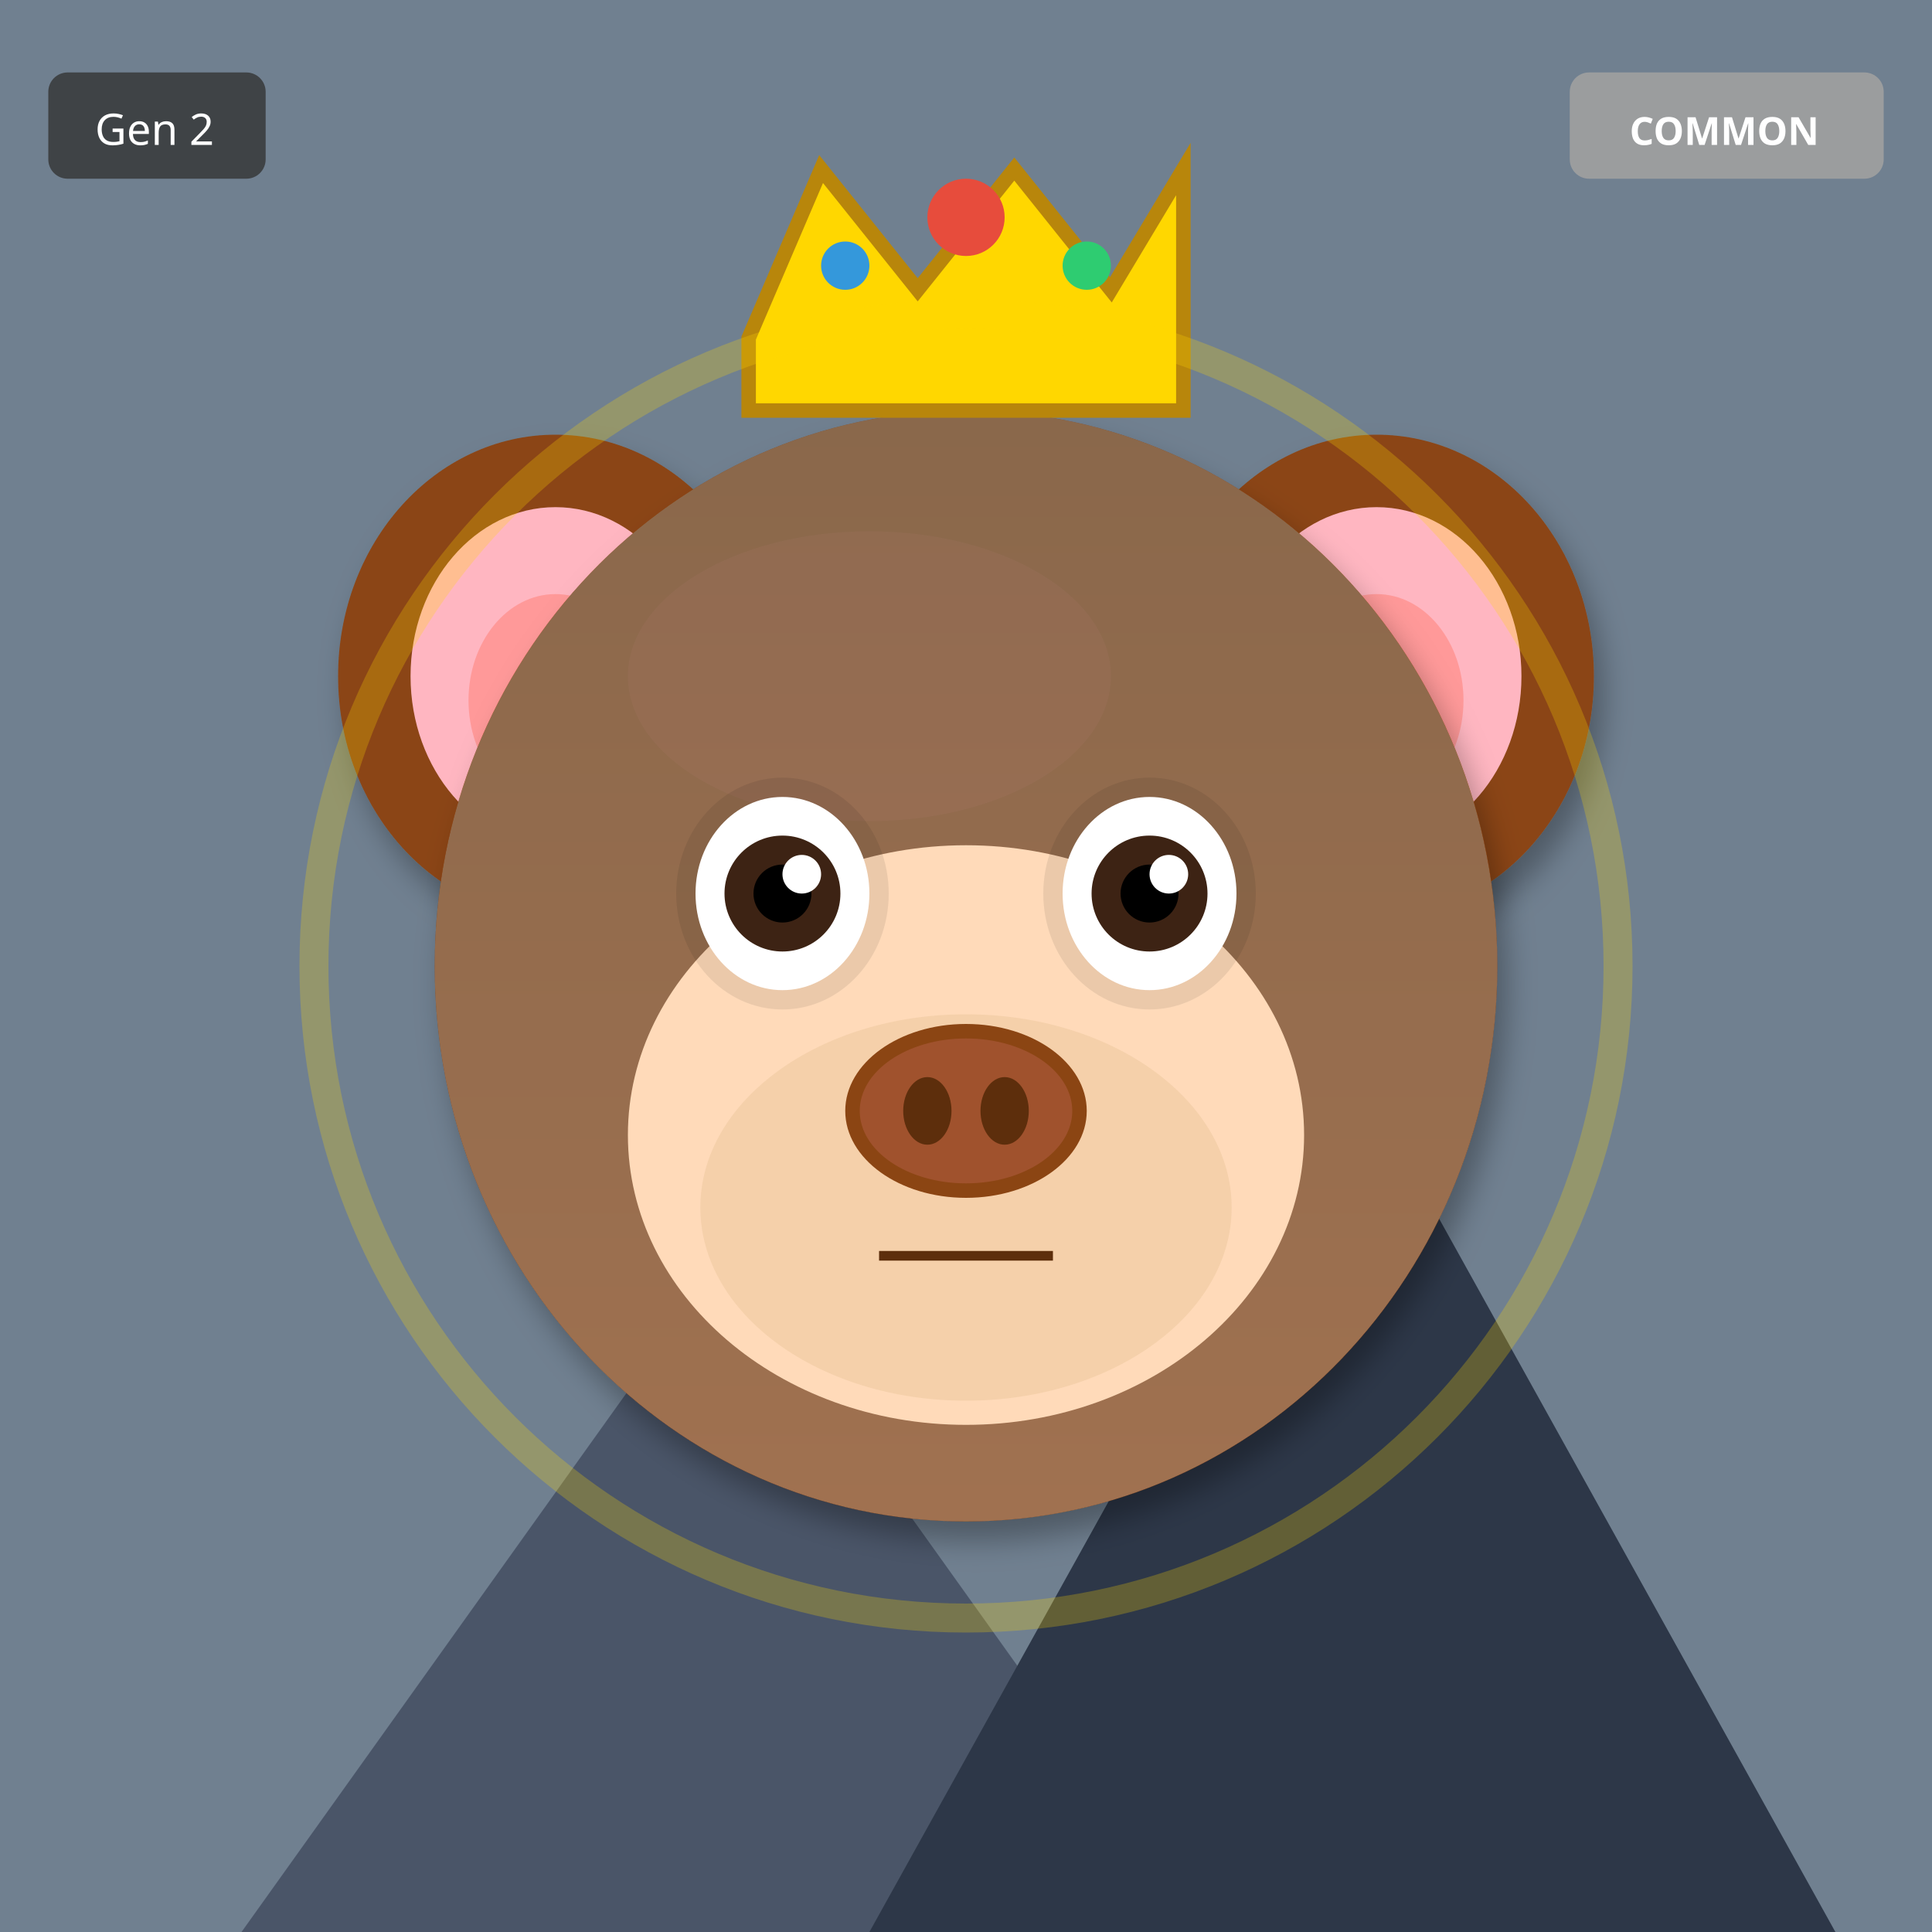
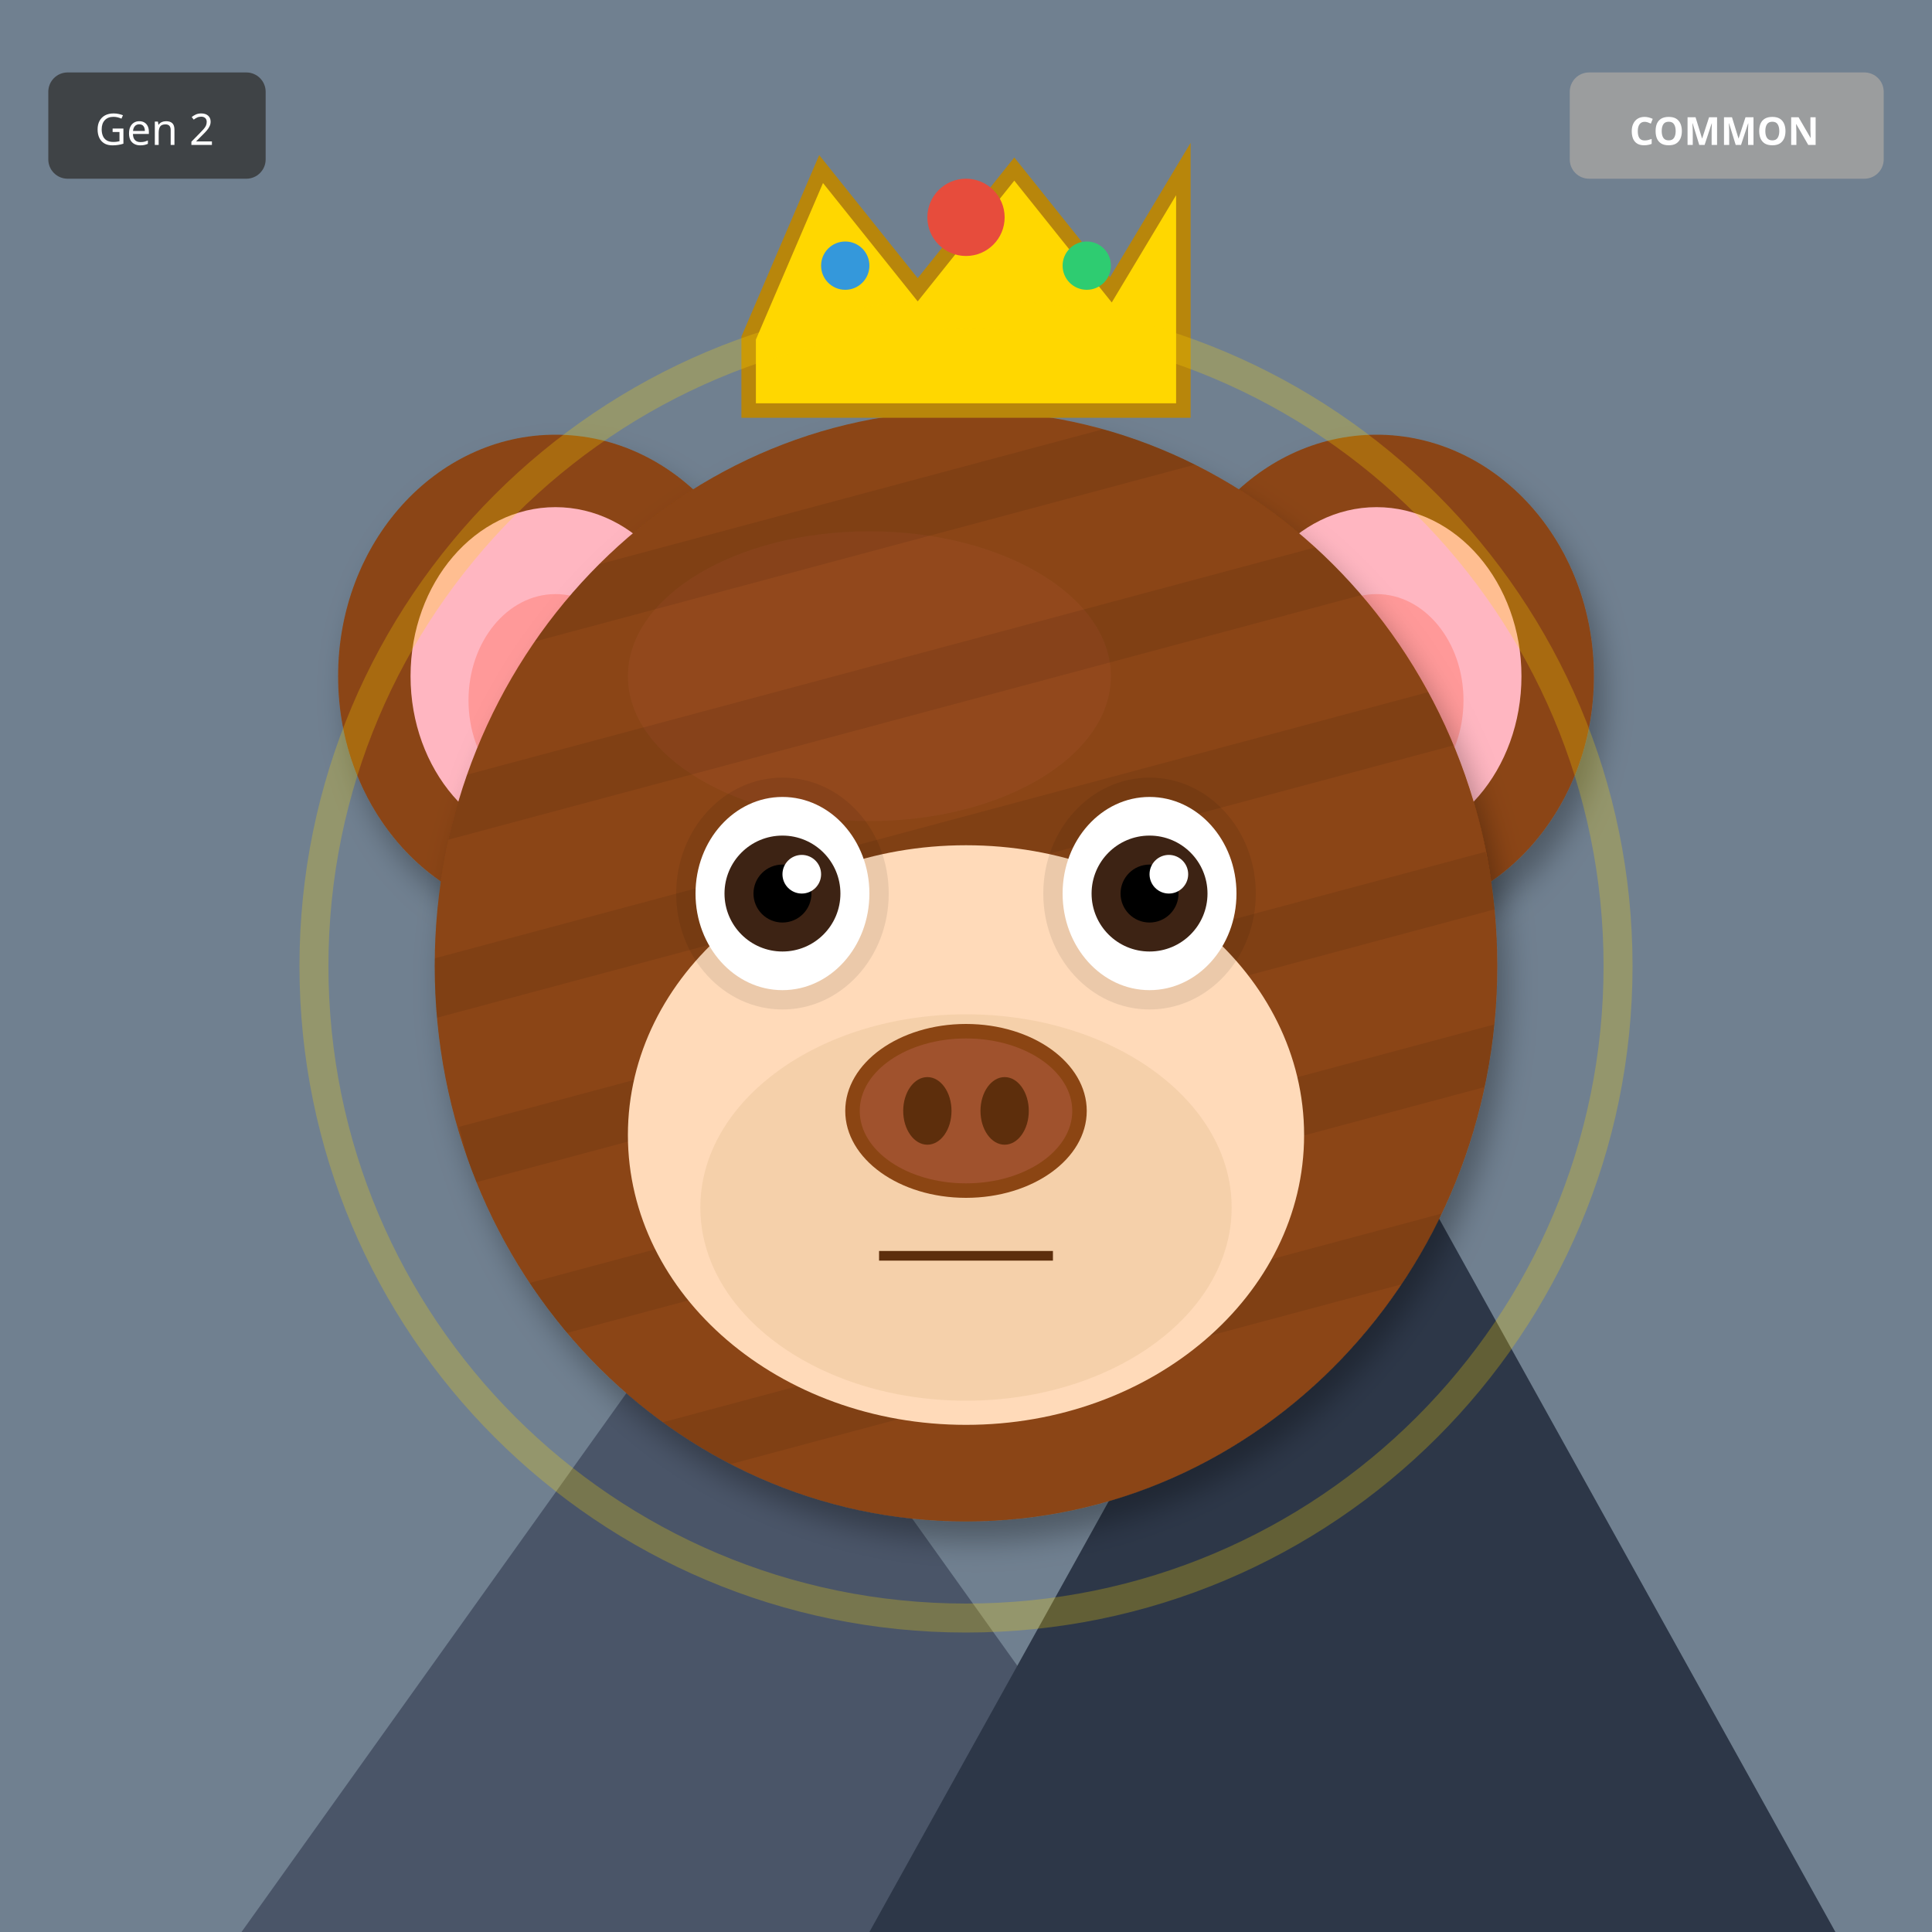
<svg xmlns="http://www.w3.org/2000/svg" width="400" height="400" viewBox="0 0 400 400">
  <defs>
    <filter id="shadow" x="-20%" y="-20%" width="140%" height="140%">
      <feDropShadow dx="2" dy="4" stdDeviation="3" flood-opacity="0.3" />
    </filter>
    <filter id="glow" x="-50%" y="-50%" width="200%" height="200%">
      <feGaussianBlur stdDeviation="8" result="blur" />
      <feMerge>
        <feMergeNode in="blur" />
        <feMergeNode in="SourceGraphic" />
      </feMerge>
    </filter>
    <linearGradient id="rainbow-body" x1="0%" y1="0%" x2="100%" y2="100%">
      <stop offset="0%" stop-color="#FF6B6B" />
      <stop offset="25%" stop-color="#FFE66D" />
      <stop offset="50%" stop-color="#4ECDC4" />
      <stop offset="75%" stop-color="#45B7D1" />
      <stop offset="100%" stop-color="#DDA0DD" />
    </linearGradient>
    <radialGradient id="galaxy-body" cx="30%" cy="30%">
      <stop offset="0%" stop-color="#E6E6FA" />
      <stop offset="50%" stop-color="#9370DB" />
      <stop offset="100%" stop-color="#1A0033" />
    </radialGradient>
    <linearGradient id="holo-body" x1="0%" y1="0%" x2="100%" y2="100%">
      <stop offset="0%" stop-color="#FF00FF" />
      <stop offset="50%" stop-color="#00FFFF" />
      <stop offset="100%" stop-color="#FFFF00" />
    </linearGradient>
    <linearGradient id="sky-gradient" x1="0%" y1="0%" x2="0%" y2="100%">
      <stop offset="0%" stop-color="#87CEEB" />
      <stop offset="100%" stop-color="#E0F4FF" />
    </linearGradient>
    <linearGradient id="grass-gradient" x1="0%" y1="0%" x2="0%" y2="100%">
      <stop offset="0%" stop-color="#90EE90" />
      <stop offset="100%" stop-color="#228B22" />
    </linearGradient>
    <linearGradient id="sunset-gradient" x1="0%" y1="0%" x2="0%" y2="100%">
      <stop offset="0%" stop-color="#FF6B6B" />
      <stop offset="50%" stop-color="#FFE66D" />
      <stop offset="100%" stop-color="#4ECDC4" />
    </linearGradient>
    <linearGradient id="aurora-gradient" x1="0%" y1="0%" x2="100%" y2="100%">
      <stop offset="0%" stop-color="#0D1B2A" />
      <stop offset="30%" stop-color="#00FF7F" />
      <stop offset="70%" stop-color="#FF00FF" />
      <stop offset="100%" stop-color="#0D1B2A" />
    </linearGradient>
    <radialGradient id="multiverse-gradient" cx="50%" cy="50%">
      <stop offset="0%" stop-color="#FFD700" />
      <stop offset="40%" stop-color="#FF00FF" />
      <stop offset="70%" stop-color="#00FFFF" />
      <stop offset="100%" stop-color="#000" />
    </radialGradient>
    <linearGradient id="rift-gradient" x1="0%" y1="0%" x2="100%" y2="100%">
      <stop offset="0%" stop-color="#000" />
      <stop offset="30%" stop-color="#9400D3" />
      <stop offset="50%" stop-color="#00FFFF" />
      <stop offset="70%" stop-color="#9400D3" />
      <stop offset="100%" stop-color="#000" />
    </linearGradient>
    <linearGradient id="heaven-gradient" x1="0%" y1="0%" x2="0%" y2="100%">
      <stop offset="0%" stop-color="#FFF" />
      <stop offset="50%" stop-color="#FFD700" stop-opacity="0.3" />
      <stop offset="100%" stop-color="#F0F8FF" />
    </linearGradient>
    <clipPath id="head-clip">
      <ellipse cx="200" cy="200" rx="110" ry="115" />
    </clipPath>
  </defs>
  <rect width="400" height="400" fill="#708090" />
  <polygon points="50,400 150,260 250,400" fill="#4A5568" />
  <polygon points="180,400 280,220 380,400" fill="#2D3748" />
  <polygon points="145,270 150,260 155,270" fill="white" />
  <polygon points="275,230 280,220 285,230" fill="white" />
  <ellipse cx="115" cy="140" rx="45" ry="50" fill="#8B4513" filter="url(#shadow)" />
  <ellipse cx="115" cy="140" rx="30" ry="35" fill="#FFB6C1" />
  <ellipse cx="115" cy="145" rx="18" ry="22" fill="#FF9999" />
  <ellipse cx="285" cy="140" rx="45" ry="50" fill="#8B4513" filter="url(#shadow)" />
  <ellipse cx="285" cy="140" rx="30" ry="35" fill="#FFB6C1" />
  <ellipse cx="285" cy="145" rx="18" ry="22" fill="#FF9999" />
  <ellipse cx="200" cy="200" rx="110" ry="115" fill="#8B4513" filter="url(#shadow)" />
  <ellipse cx="180" cy="140" rx="50" ry="30" fill="#A0522D" opacity="0.3" />
  <g clip-path="url(#head-clip)">
-     <ellipse cx="200" cy="200" rx="110" ry="115" fill="url(#sky-gradient)" opacity="0.25" />
+     <rect x="90" y="100" width="220" height="12" fill="#000" opacity="0.08" transform="rotate(-15 200 200)" />
+     <rect x="90" y="135" width="220" height="12" fill="#000" opacity="0.08" transform="rotate(-15 200 200)" />
+     <rect x="90" y="170" width="220" height="12" fill="#000" opacity="0.08" transform="rotate(-15 200 200)" />
+     <rect x="90" y="205" width="220" height="12" fill="#000" opacity="0.08" transform="rotate(-15 200 200)" />
+     <rect x="90" y="240" width="220" height="12" fill="#000" opacity="0.08" transform="rotate(-15 200 200)" />
+     <rect x="90" y="275" width="220" height="12" fill="#000" opacity="0.08" transform="rotate(-15 200 200)" />
  </g>
  <ellipse cx="200" cy="235" rx="70" ry="60" fill="#FFDAB9" />
  <ellipse cx="200" cy="250" rx="55" ry="40" fill="#DEB887" opacity="0.3" />
  <ellipse cx="162" cy="185" rx="22" ry="24" fill="#000" opacity="0.08" />
  <ellipse cx="238" cy="185" rx="22" ry="24" fill="#000" opacity="0.08" />
  <ellipse cx="162" cy="185" rx="18" ry="20" fill="white" />
  <circle cx="162" cy="185" r="12" fill="#3D2314" />
  <circle cx="162" cy="185" r="6" fill="#000" />
  <circle cx="166" cy="181" r="4" fill="white" />
  <ellipse cx="238" cy="185" rx="18" ry="20" fill="white" />
  <circle cx="238" cy="185" r="12" fill="#3D2314" />
  <circle cx="238" cy="185" r="6" fill="#000" />
  <circle cx="242" cy="181" r="4" fill="white" />
  <g>
    <ellipse cx="200" cy="230" rx="25" ry="18" fill="#8B4513" />
    <ellipse cx="200" cy="230" rx="22" ry="15" fill="#A0522D" />
    <ellipse cx="192" cy="230" rx="5" ry="7" fill="#5D2E0C" />
    <ellipse cx="208" cy="230" rx="5" ry="7" fill="#5D2E0C" />
  </g>
  <line x1="182" y1="260" x2="218" y2="260" stroke="#5D2E0C" stroke-width="2" />
  <polygon points="155,70 170,35 190,60 210,35 230,60 245,35 245,85 155,85" fill="#FFD700" stroke="#B8860B" stroke-width="3" />
  <circle cx="200" cy="45" r="8" fill="#E74C3C" />
  <circle cx="175" cy="55" r="5" fill="#3498DB" />
  <circle cx="225" cy="55" r="5" fill="#2ECC71" />
  <circle cx="200" cy="200" r="135" fill="none" stroke="#FFD700" stroke-width="6" opacity="0.25" />
  <g transform="translate(325, 15)">
    <rect width="65" height="22" rx="4" fill="#A0A0A0" opacity="0.9" />
    <text x="32" y="15" font-size="8" fill="#FFF" text-anchor="middle" font-family="sans-serif" font-weight="bold">COMMON</text>
  </g>
  <g transform="translate(10, 15)">
    <rect width="45" height="22" rx="4" fill="#333" opacity="0.8" />
    <text x="22" y="15" font-size="9" fill="#FFF" text-anchor="middle" font-family="sans-serif">Gen 2</text>
  </g>
</svg>
